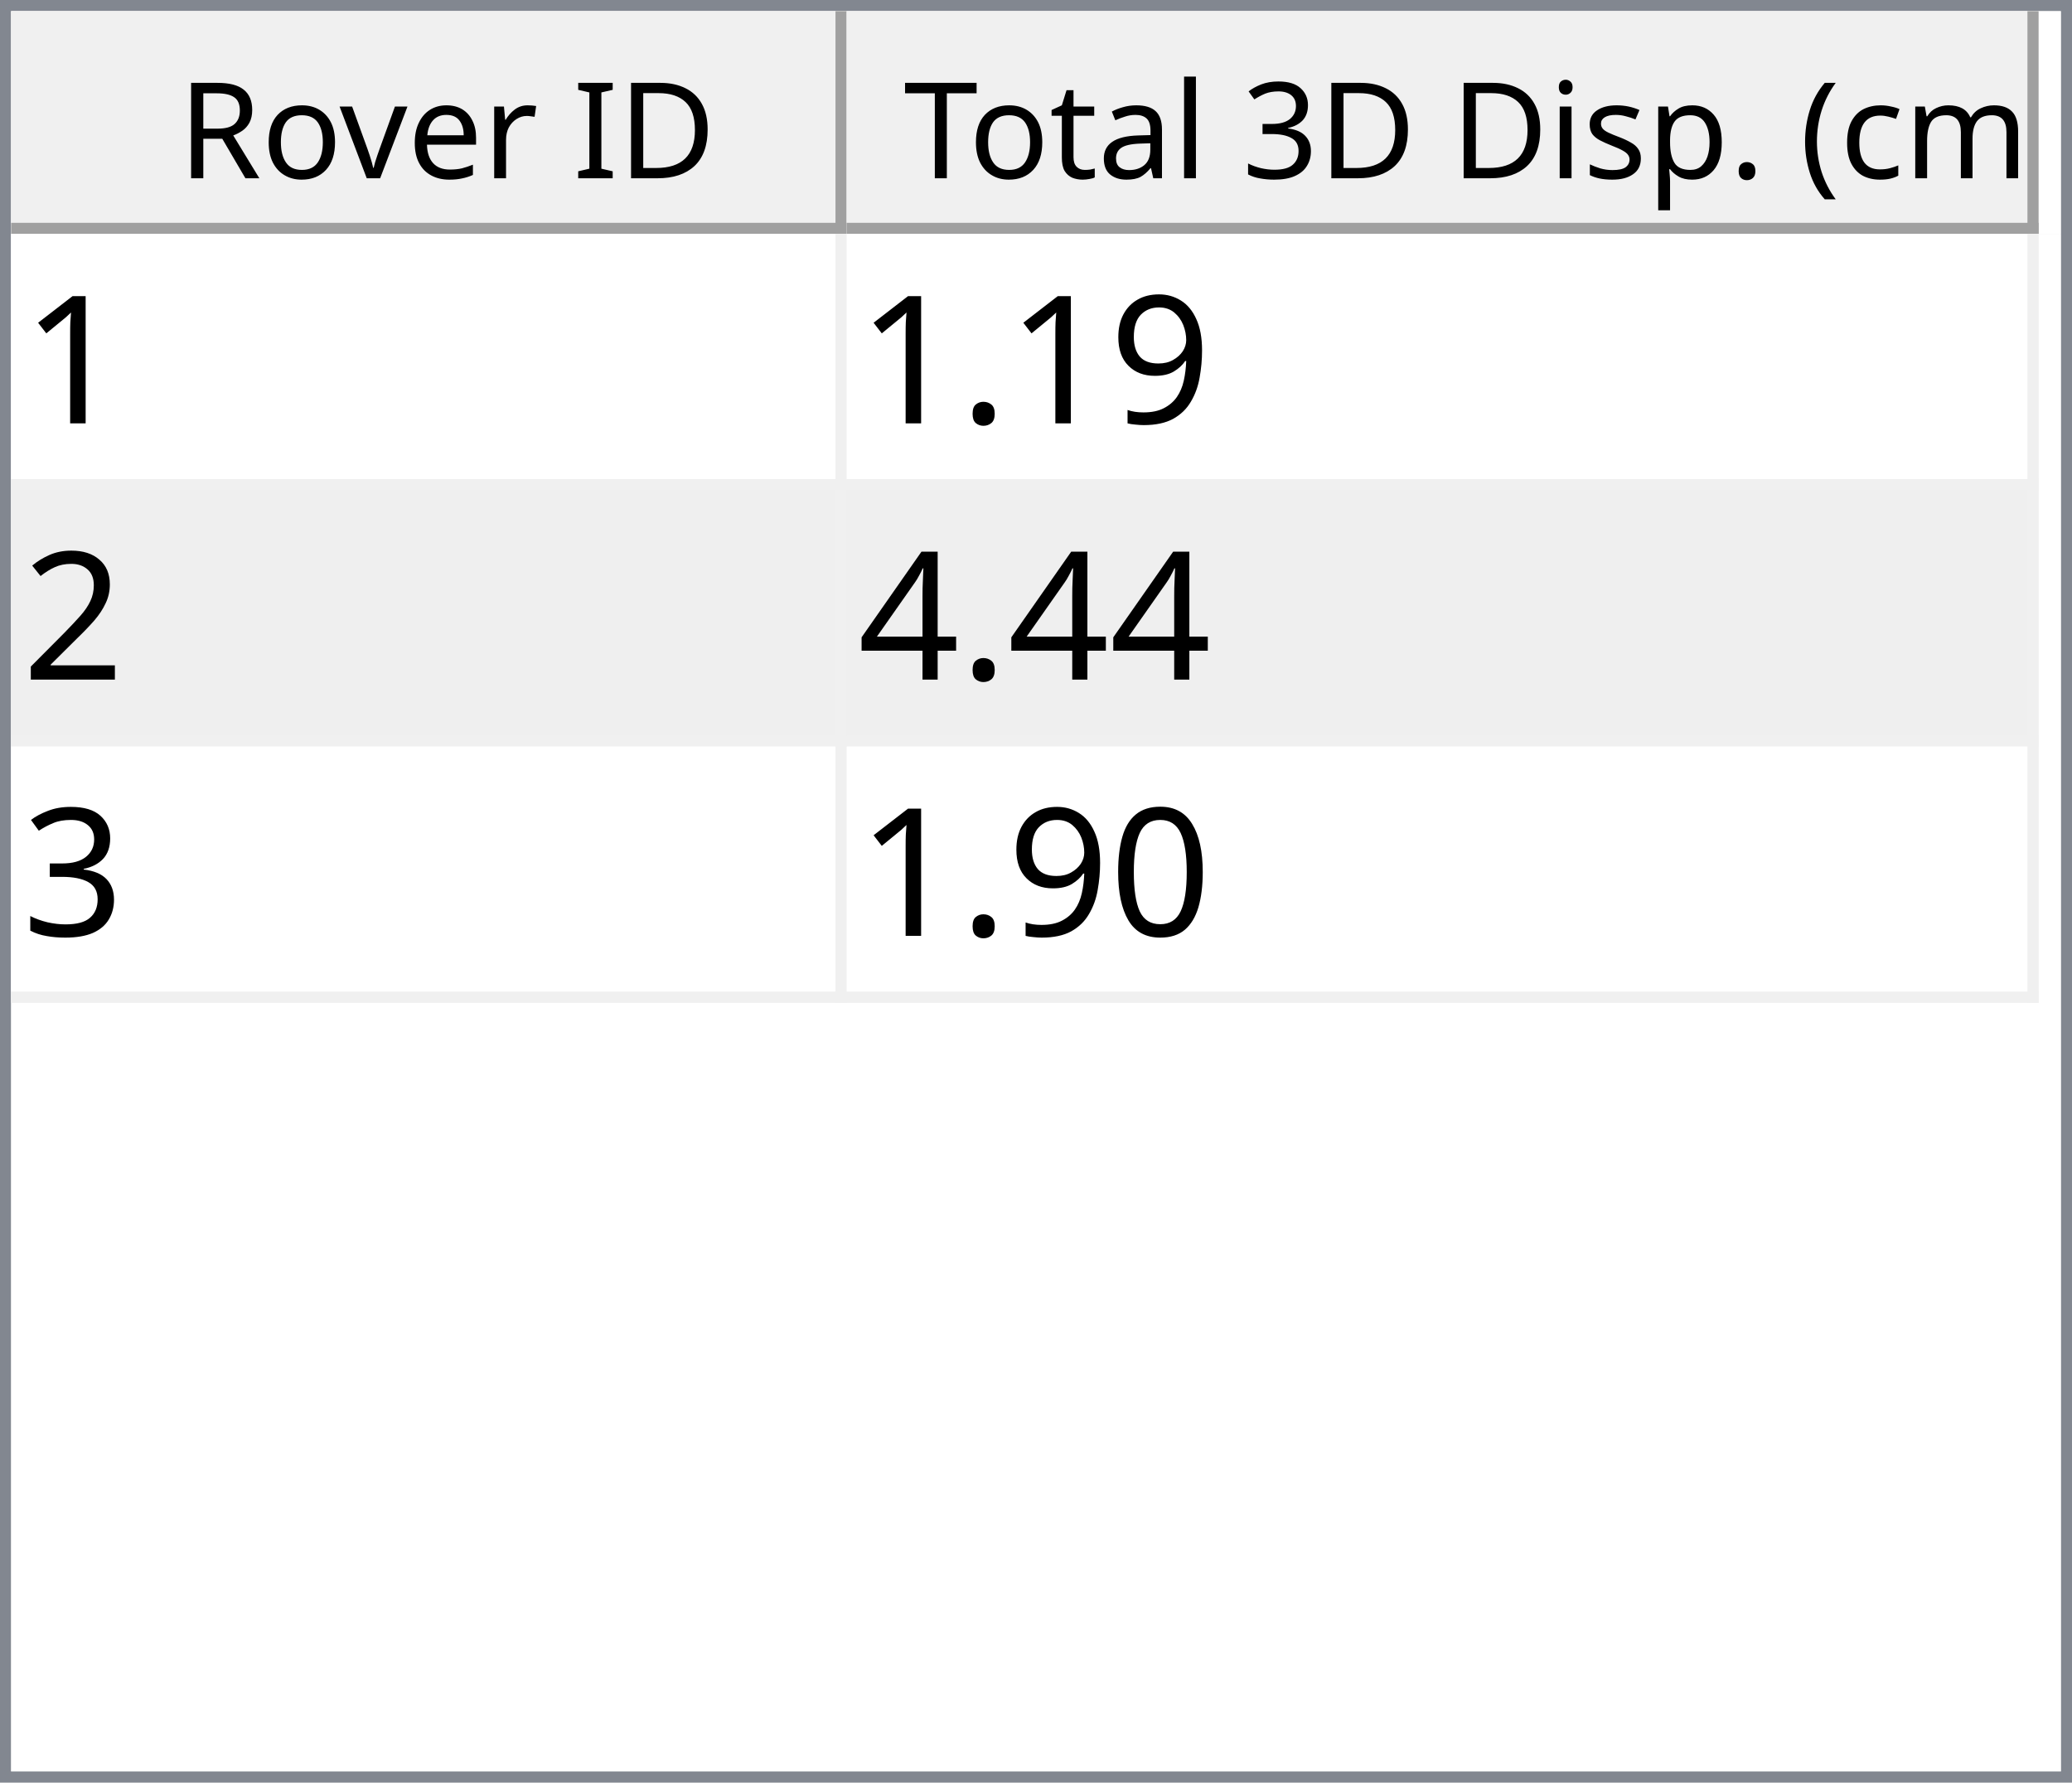
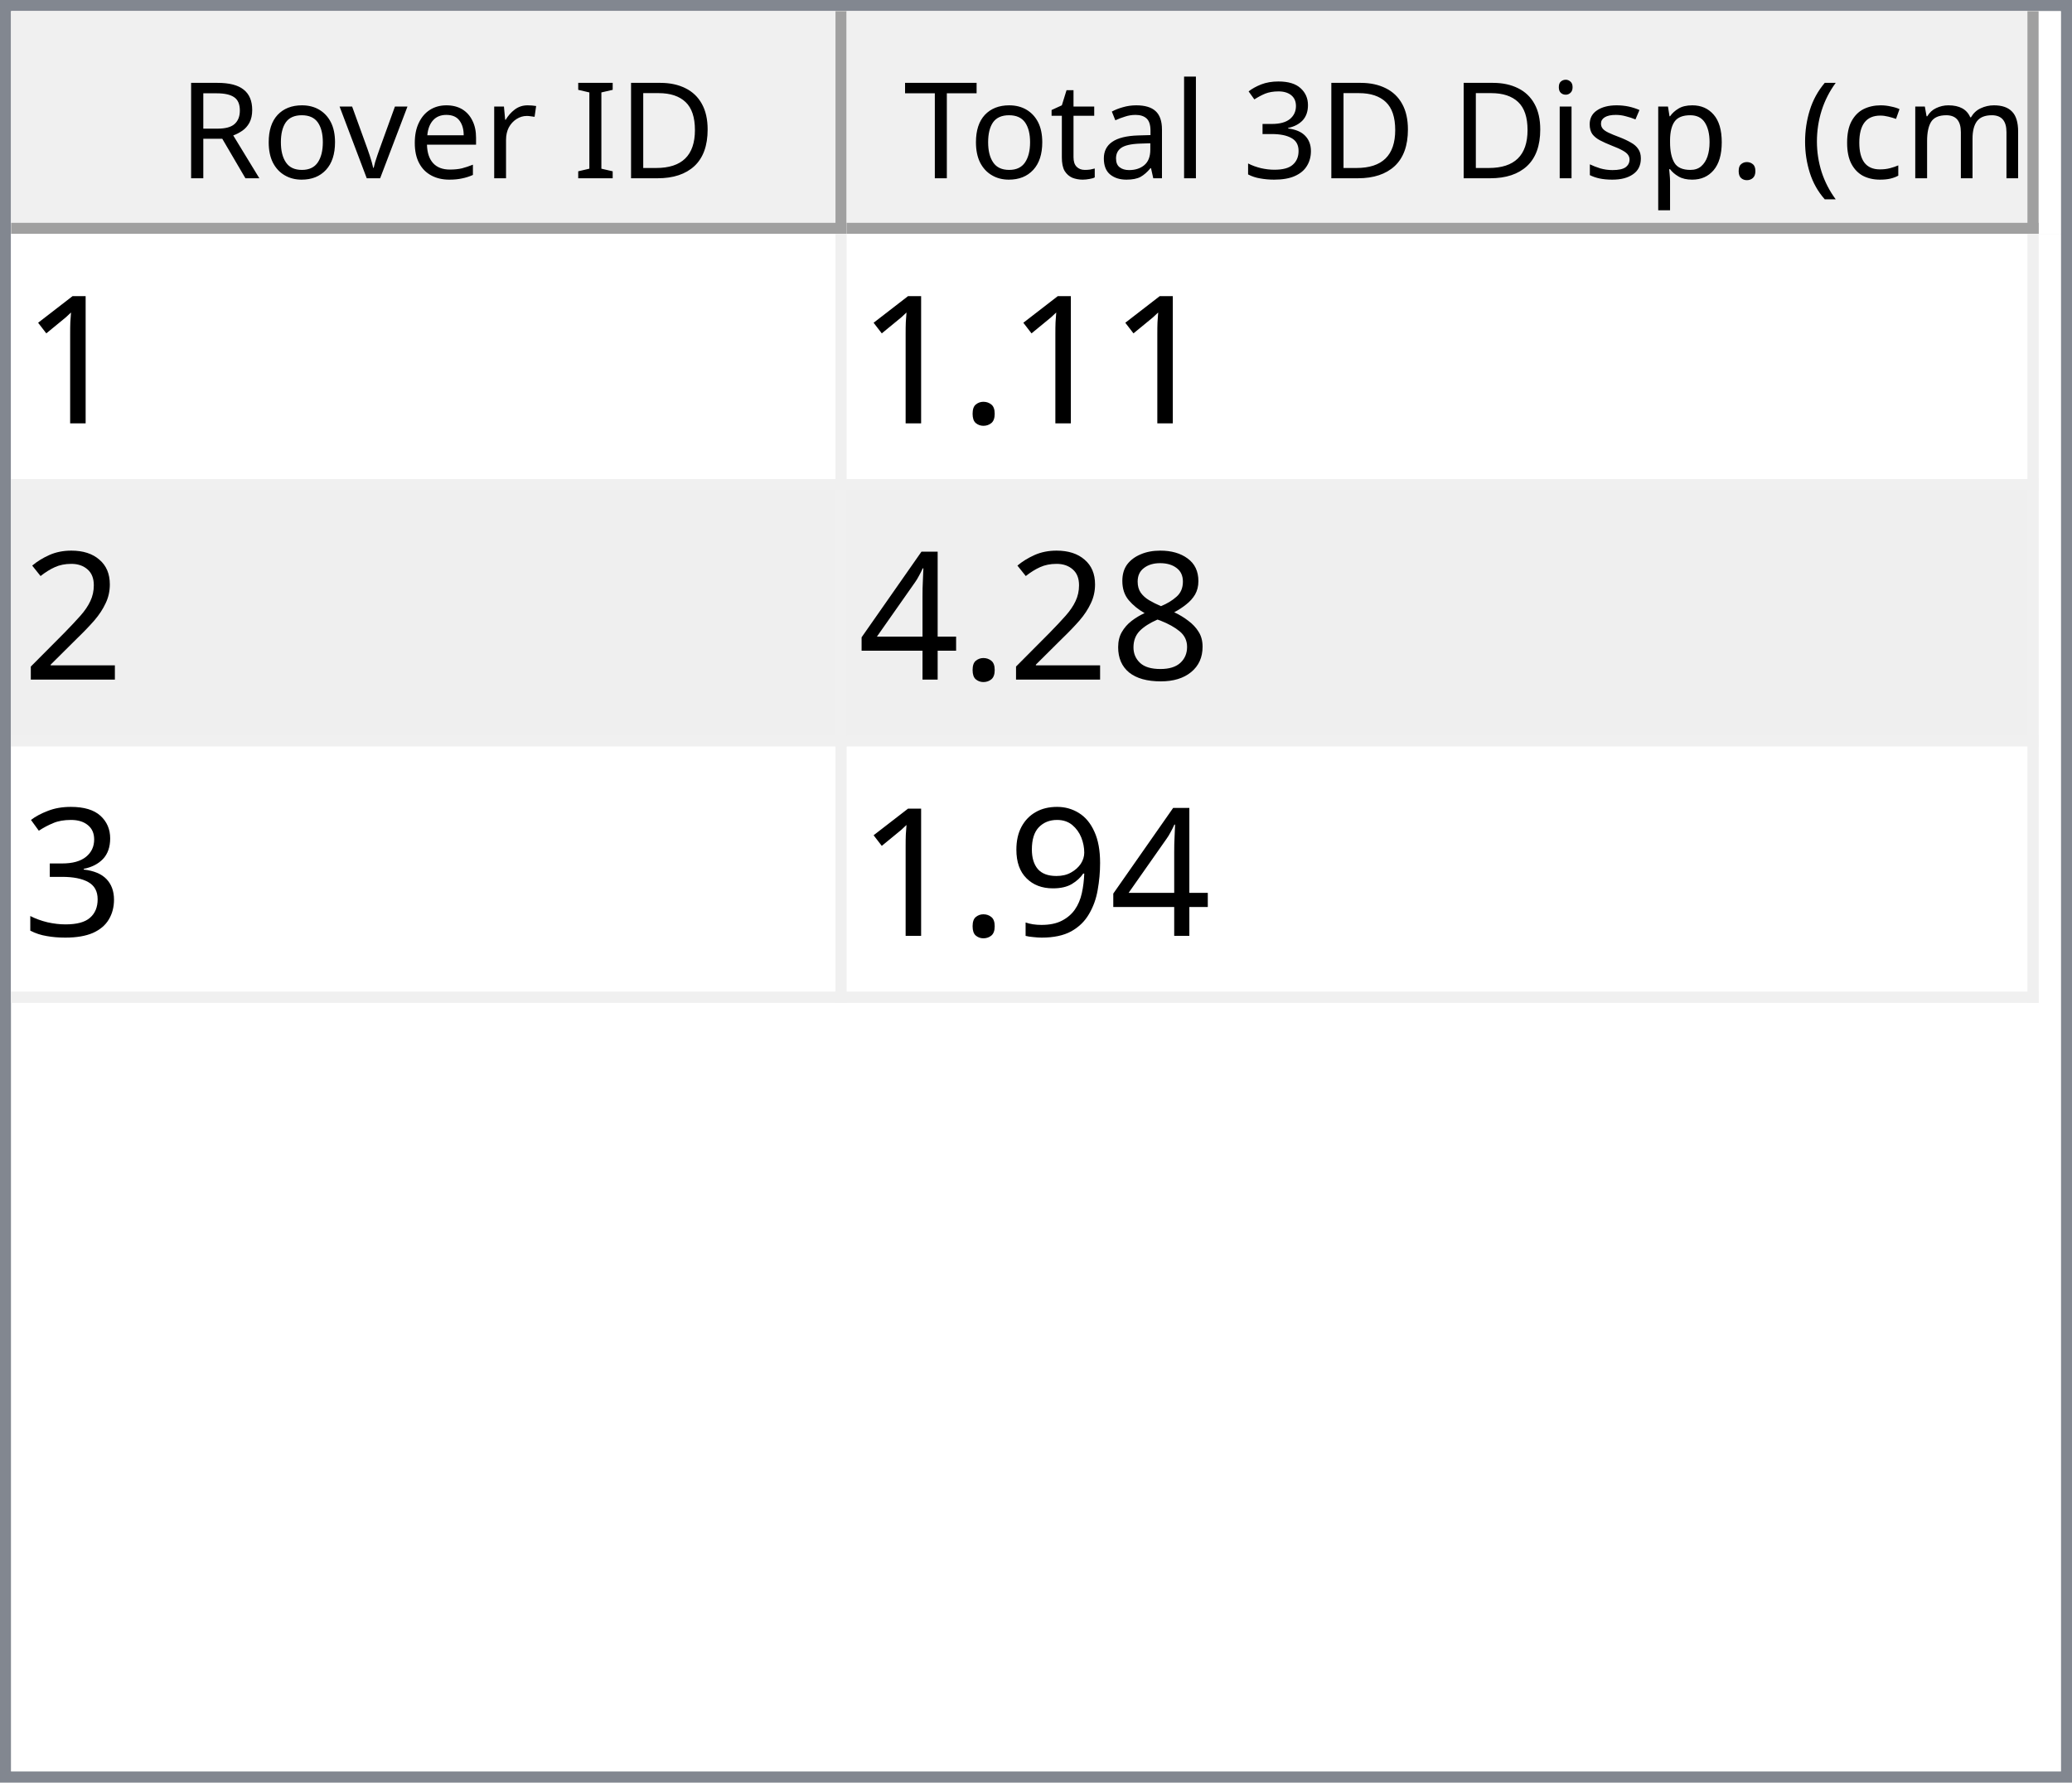
<svg xmlns="http://www.w3.org/2000/svg" style="fill-opacity:1; color-rendering:auto; color-interpolation:auto; text-rendering:auto; stroke:black; stroke-linecap:square; stroke-miterlimit:10; shape-rendering:auto; stroke-opacity:1; fill:black; stroke-dasharray:none; font-weight:normal; stroke-width:1; font-family:'Dialog'; font-style:normal; stroke-linejoin:miter; font-size:12px; stroke-dashoffset:0; image-rendering:auto;" width="186" height="160">
  <defs id="genericDefs" />
  <g>
    <defs id="defs1">
      <clipPath clipPathUnits="userSpaceOnUse" id="clipPath1">
        <path d="M0 0 L186 0 L186 160 L0 160 L0 0 Z" />
      </clipPath>
      <clipPath clipPathUnits="userSpaceOnUse" id="clipPath2">
        <path d="M0 0 L0 160 L186 160 L186 0 Z" />
      </clipPath>
      <clipPath clipPathUnits="userSpaceOnUse" id="clipPath3">
        <path d="M0 0 L0 20 L184 20 L184 0 Z" />
      </clipPath>
      <clipPath clipPathUnits="userSpaceOnUse" id="clipPath4">
        <path d="M0 0 L0 20 L75 20 L75 0 Z" />
      </clipPath>
      <clipPath clipPathUnits="userSpaceOnUse" id="clipPath5">
        <path d="M1 1 L1 19 L74 19 L74 1 Z" />
      </clipPath>
      <clipPath clipPathUnits="userSpaceOnUse" id="clipPath6">
        <path d="M0 0 L0 18 L73 18 L73 0 Z" />
      </clipPath>
      <clipPath clipPathUnits="userSpaceOnUse" id="clipPath7">
        <path d="M-0.5 -0.5 L-0.5 19.5 L74.5 19.5 L74.5 -0.5 Z" />
      </clipPath>
      <clipPath clipPathUnits="userSpaceOnUse" id="clipPath8">
        <path d="M0 0 L0 20 L107 20 L107 0 Z" />
      </clipPath>
      <clipPath clipPathUnits="userSpaceOnUse" id="clipPath9">
        <path d="M1 1 L1 19 L106 19 L106 1 Z" />
      </clipPath>
      <clipPath clipPathUnits="userSpaceOnUse" id="clipPath10">
        <path d="M0 0 L0 18 L105 18 L105 0 Z" />
      </clipPath>
      <clipPath clipPathUnits="userSpaceOnUse" id="clipPath11">
        <path d="M-0.5 -0.5 L-0.5 19.5 L106.5 19.5 L106.5 -0.5 Z" />
      </clipPath>
      <clipPath clipPathUnits="userSpaceOnUse" id="clipPath12">
        <path d="M0 0 L0 138 L184 138 L184 0 Z" />
      </clipPath>
      <clipPath clipPathUnits="userSpaceOnUse" id="clipPath13">
        <path d="M0 0 L0 69 L182 69 L182 0 Z" />
      </clipPath>
      <clipPath clipPathUnits="userSpaceOnUse" id="clipPath14">
        <path d="M-0.5 -0.5 L-0.5 68.5 L181.5 68.5 L181.5 -0.5 Z" />
      </clipPath>
      <clipPath clipPathUnits="userSpaceOnUse" id="clipPath15">
        <path d="M0 0 L0 22 L74 22 L74 0 Z" />
      </clipPath>
      <clipPath clipPathUnits="userSpaceOnUse" id="clipPath16">
        <path d="M0 0 L0 22 L106 22 L106 0 Z" />
      </clipPath>
      <font horiz-adv-x="64.551" id="font1">
        <font-face ascent="107.91" descent="25.098" units-per-em="100" style="font-style:normal; font-family:Segoe UI; font-weight:normal;" />
        <missing-glyph horiz-adv-x="64.551" d="M8.109 0 L8.109 68.266 L56.453 68.266 L56.453 0 L8.109 0 ZM15.328 7.234 L49.219 7.234 L49.219 61.031 L15.328 61.031 L15.328 7.234 Z" />
        <glyph unicode="D" horiz-adv-x="70.117" d="M9.188 0 L9.188 70.016 L28.516 70.016 Q65.531 70.016 65.531 35.891 Q65.531 19.672 55.25 9.836 Q44.969 0 27.734 0 L9.188 0 ZM17.391 62.594 L17.391 7.422 L27.828 7.422 Q41.609 7.422 49.273 14.797 Q56.938 22.172 56.938 35.688 Q56.938 62.594 28.328 62.594 L17.391 62.594 Z" />
        <glyph unicode="I" horiz-adv-x="26.611" d="M17.391 0 L9.188 0 L9.188 70.016 L17.391 70.016 L17.391 0 Z" />
        <glyph unicode=" " horiz-adv-x="27.393" d="" />
        <glyph unicode="r" horiz-adv-x="34.766" d="M34.188 41.891 Q32.078 43.5 28.125 43.5 Q23 43.5 19.555 38.672 Q16.109 33.844 16.109 25.484 L16.109 0 L8.109 0 L8.109 50 L16.109 50 L16.109 39.703 L16.312 39.703 Q18.016 44.969 21.531 47.922 Q25.047 50.875 29.391 50.875 Q32.516 50.875 34.188 50.203 L34.188 41.891 Z" />
        <glyph unicode="e" horiz-adv-x="52.295" d="M48.297 23 L12.984 23 Q13.188 14.656 17.484 10.109 Q21.781 5.562 29.297 5.562 Q37.75 5.562 44.828 11.141 L44.828 3.609 Q38.234 -1.172 27.391 -1.172 Q16.797 -1.172 10.742 5.641 Q4.688 12.453 4.688 24.812 Q4.688 36.469 11.305 43.82 Q17.922 51.172 27.734 51.172 Q37.547 51.172 42.922 44.828 Q48.297 38.484 48.297 27.203 L48.297 23 ZM40.094 29.781 Q40.047 36.719 36.75 40.578 Q33.453 44.438 27.594 44.438 Q21.922 44.438 17.969 40.383 Q14.016 36.328 13.094 29.781 L40.094 29.781 Z" />
        <glyph unicode="v" horiz-adv-x="47.9" d="M47.406 50 L27.484 0 L19.625 0 L0.688 50 L9.469 50 L22.172 13.672 Q23.578 9.672 23.922 6.688 L24.125 6.688 Q24.609 10.453 25.688 13.484 L38.969 50 L47.406 50 Z" />
        <glyph unicode="o" horiz-adv-x="58.594" d="M29 -1.172 Q17.922 -1.172 11.305 5.836 Q4.688 12.844 4.688 24.422 Q4.688 37.016 11.57 44.094 Q18.453 51.172 30.172 51.172 Q41.359 51.172 47.633 44.289 Q53.906 37.406 53.906 25.203 Q53.906 13.234 47.141 6.031 Q40.375 -1.172 29 -1.172 ZM29.594 44.438 Q21.875 44.438 17.383 39.188 Q12.891 33.938 12.891 24.703 Q12.891 15.828 17.43 10.695 Q21.969 5.562 29.594 5.562 Q37.359 5.562 41.531 10.594 Q45.703 15.625 45.703 24.906 Q45.703 34.281 41.531 39.359 Q37.359 44.438 29.594 44.438 Z" />
        <glyph unicode="R" horiz-adv-x="59.814" d="M59.375 0 L49.609 0 L37.891 19.625 Q36.281 22.359 34.766 24.289 Q33.25 26.219 31.664 27.438 Q30.078 28.656 28.25 29.219 Q26.422 29.781 24.125 29.781 L17.391 29.781 L17.391 0 L9.188 0 L9.188 70.016 L30.078 70.016 Q34.672 70.016 38.555 68.867 Q42.438 67.719 45.289 65.375 Q48.141 63.031 49.758 59.547 Q51.375 56.062 51.375 51.375 Q51.375 47.703 50.273 44.656 Q49.172 41.609 47.148 39.211 Q45.125 36.812 42.266 35.133 Q39.406 33.453 35.844 32.516 L35.844 32.328 Q37.594 31.547 38.891 30.547 Q40.188 29.547 41.359 28.18 Q42.531 26.812 43.68 25.078 Q44.828 23.344 46.234 21.047 L59.375 0 ZM17.391 62.594 L17.391 37.203 L28.516 37.203 Q31.594 37.203 34.203 38.133 Q36.812 39.062 38.719 40.797 Q40.625 42.531 41.703 45.047 Q42.781 47.562 42.781 50.688 Q42.781 56.297 39.141 59.445 Q35.5 62.594 28.609 62.594 L17.391 62.594 Z" />
        <glyph unicode=")" horiz-adv-x="30.176" d="M8.297 -15.922 L1.172 -15.922 Q16.406 2.344 16.406 26.812 Q16.406 51.469 1.078 70.016 L8.297 70.016 Q23.531 52.156 23.531 26.703 Q23.531 1.375 8.297 -15.922 Z" />
        <glyph unicode="m" horiz-adv-x="86.133" d="M79.109 0 L71.094 0 L71.094 28.719 Q71.094 37.016 68.531 40.727 Q65.969 44.438 59.906 44.438 Q54.781 44.438 51.195 39.75 Q47.609 35.062 47.609 28.516 L47.609 0 L39.594 0 L39.594 29.688 Q39.594 44.438 28.219 44.438 Q22.953 44.438 19.531 40.016 Q16.109 35.594 16.109 28.516 L16.109 0 L8.109 0 L8.109 50 L16.109 50 L16.109 42.094 L16.312 42.094 Q21.625 51.172 31.844 51.172 Q36.969 51.172 40.773 48.312 Q44.578 45.453 46 40.828 Q51.562 51.172 62.594 51.172 Q79.109 51.172 79.109 30.812 L79.109 0 Z" />
        <glyph unicode="c" horiz-adv-x="46.191" d="M42.188 2.297 Q36.422 -1.172 28.516 -1.172 Q17.828 -1.172 11.258 5.789 Q4.688 12.75 4.688 23.828 Q4.688 36.188 11.766 43.68 Q18.844 51.172 30.672 51.172 Q37.25 51.172 42.281 48.734 L42.281 40.531 Q36.719 44.438 30.375 44.438 Q22.703 44.438 17.797 38.945 Q12.891 33.453 12.891 24.516 Q12.891 15.719 17.508 10.641 Q22.125 5.562 29.891 5.562 Q36.422 5.562 42.188 9.906 L42.188 2.297 Z" />
        <glyph unicode="(" horiz-adv-x="30.176" d="M29.109 -15.922 L21.969 -15.922 Q6.844 1.375 6.844 26.703 Q6.844 52.156 21.969 70.016 L29.203 70.016 Q13.875 51.469 13.875 26.812 Q13.875 2.344 29.109 -15.922 Z" />
        <glyph unicode="." horiz-adv-x="21.68" d="M10.891 -1.078 Q8.641 -1.078 7.055 0.539 Q5.469 2.156 5.469 4.391 Q5.469 6.641 7.055 8.273 Q8.641 9.906 10.891 9.906 Q13.188 9.906 14.797 8.273 Q16.406 6.641 16.406 4.391 Q16.406 2.156 14.797 0.539 Q13.188 -1.078 10.891 -1.078 Z" />
        <glyph unicode="p" horiz-adv-x="58.789" d="M16.312 7.234 L16.109 7.234 L16.109 -23 L8.109 -23 L8.109 50 L16.109 50 L16.109 41.219 L16.312 41.219 Q22.219 51.172 33.594 51.172 Q43.266 51.172 48.688 44.461 Q54.109 37.75 54.109 26.469 Q54.109 13.922 48 6.375 Q41.891 -1.172 31.297 -1.172 Q21.578 -1.172 16.312 7.234 ZM16.109 27.391 L16.109 20.406 Q16.109 14.203 20.141 9.883 Q24.172 5.562 30.375 5.562 Q37.641 5.562 41.773 11.133 Q45.906 16.703 45.906 26.609 Q45.906 34.969 42.047 39.703 Q38.188 44.438 31.594 44.438 Q24.609 44.438 20.359 39.578 Q16.109 34.719 16.109 27.391 Z" />
        <glyph unicode="s" horiz-adv-x="42.432" d="M5.078 1.812 L5.078 10.406 Q11.625 5.562 19.484 5.562 Q30.031 5.562 30.031 12.594 Q30.031 14.594 29.125 15.992 Q28.219 17.391 26.68 18.461 Q25.141 19.531 23.07 20.383 Q21 21.234 18.609 22.172 Q15.281 23.484 12.766 24.828 Q10.25 26.172 8.57 27.859 Q6.891 29.547 6.031 31.695 Q5.172 33.844 5.172 36.719 Q5.172 40.234 6.789 42.945 Q8.406 45.656 11.086 47.484 Q13.766 49.312 17.211 50.242 Q20.656 51.172 24.312 51.172 Q30.812 51.172 35.938 48.922 L35.938 40.828 Q30.422 44.438 23.25 44.438 Q21 44.438 19.195 43.922 Q17.391 43.406 16.094 42.477 Q14.797 41.547 14.086 40.258 Q13.375 38.969 13.375 37.406 Q13.375 35.453 14.086 34.133 Q14.797 32.812 16.164 31.789 Q17.531 30.766 19.484 29.938 Q21.438 29.109 23.922 28.125 Q27.25 26.859 29.883 25.516 Q32.516 24.172 34.375 22.484 Q36.234 20.797 37.234 18.602 Q38.234 16.406 38.234 13.375 Q38.234 9.672 36.602 6.938 Q34.969 4.203 32.234 2.398 Q29.5 0.594 25.93 -0.289 Q22.359 -1.172 18.453 -1.172 Q10.75 -1.172 5.078 1.812 Z" />
        <glyph unicode="i" horiz-adv-x="24.219" d="M12.203 62.703 Q10.062 62.703 8.547 64.164 Q7.031 65.625 7.031 67.875 Q7.031 70.125 8.547 71.609 Q10.062 73.094 12.203 73.094 Q14.406 73.094 15.945 71.609 Q17.484 70.125 17.484 67.875 Q17.484 65.719 15.945 64.211 Q14.406 62.703 12.203 62.703 ZM16.109 0 L8.109 0 L8.109 50 L16.109 50 L16.109 0 Z" />
        <glyph unicode="3" horiz-adv-x="53.906" d="M46.531 19.828 Q46.531 15.094 44.75 11.211 Q42.969 7.328 39.719 4.57 Q36.469 1.812 31.93 0.297 Q27.391 -1.219 21.922 -1.219 Q11.922 -1.219 6 2.594 L6 11.188 Q13.094 5.609 22.219 5.609 Q25.875 5.609 28.828 6.539 Q31.781 7.469 33.906 9.227 Q36.031 10.984 37.18 13.477 Q38.328 15.969 38.328 19.094 Q38.328 32.812 18.797 32.812 L12.984 32.812 L12.984 39.594 L18.5 39.594 Q35.797 39.594 35.797 52.484 Q35.797 64.406 22.609 64.406 Q15.188 64.406 8.688 59.422 L8.688 67.188 Q15.375 71.188 24.609 71.188 Q29 71.188 32.57 69.969 Q36.141 68.75 38.68 66.555 Q41.219 64.359 42.609 61.281 Q44 58.203 44 54.5 Q44 40.672 30.031 36.719 L30.031 36.531 Q33.594 36.141 36.625 34.797 Q39.656 33.453 41.852 31.305 Q44.047 29.156 45.289 26.25 Q46.531 23.344 46.531 19.828 Z" />
        <glyph unicode="l" horiz-adv-x="24.219" d="M16.109 0 L8.109 0 L8.109 74.031 L16.109 74.031 L16.109 0 Z" />
        <glyph unicode="a" horiz-adv-x="50.879" d="M43.891 0 L35.891 0 L35.891 7.812 L35.688 7.812 Q30.469 -1.172 20.312 -1.172 Q12.844 -1.172 8.617 2.781 Q4.391 6.734 4.391 13.281 Q4.391 27.297 20.906 29.594 L35.891 31.688 Q35.891 44.438 25.594 44.438 Q16.547 44.438 9.281 38.281 L9.281 46.484 Q16.656 51.172 26.266 51.172 Q43.891 51.172 43.891 32.516 L43.891 0 ZM35.891 25.297 L23.828 23.641 Q18.266 22.859 15.43 20.875 Q12.594 18.891 12.594 13.875 Q12.594 10.203 15.211 7.883 Q17.828 5.562 22.172 5.562 Q28.125 5.562 32.008 9.742 Q35.891 13.922 35.891 20.312 L35.891 25.297 Z" />
        <glyph unicode="t" horiz-adv-x="33.887" d="M31.297 0.484 Q28.469 -1.078 23.828 -1.078 Q10.688 -1.078 10.688 13.578 L10.688 43.172 L2.094 43.172 L2.094 50 L10.688 50 L10.688 62.203 L18.703 64.797 L18.703 50 L31.297 50 L31.297 43.172 L18.703 43.172 L18.703 14.984 Q18.703 9.969 20.414 7.82 Q22.125 5.672 26.078 5.672 Q29.109 5.672 31.297 7.328 L31.297 0.484 Z" />
        <glyph unicode="T" horiz-adv-x="52.393" d="M50.594 62.594 L30.375 62.594 L30.375 0 L22.172 0 L22.172 62.594 L2 62.594 L2 70.016 L50.594 70.016 L50.594 62.594 Z" />
      </font>
      <font horiz-adv-x="75.0" id="font2">
        <font-face ascent="100.537" descent="21.973" units-per-em="100" style="font-style:normal; font-family:sans-serif; font-weight:normal;" />
        <missing-glyph horiz-adv-x="75.0" d="M12.5 0 L12.5 62.5 L62.5 62.5 L62.5 0 L12.5 0 ZM14.062 1.562 L60.938 1.562 L60.938 60.938 L14.062 60.938 L14.062 1.562 Z" />
        <glyph unicode="1" horiz-adv-x="55.615" d="M37.25 0 L28.469 0 L28.469 56 Q25.297 52.984 20.141 49.953 Q14.984 46.922 10.891 45.406 L10.891 53.906 Q18.266 57.375 23.781 62.305 Q29.297 67.234 31.594 71.875 L37.25 71.875 L37.25 0 Z" />
-         <glyph unicode="9" horiz-adv-x="55.615" d="M5.469 16.547 L13.922 17.328 Q14.984 11.375 18.016 8.688 Q21.047 6 25.781 6 Q29.828 6 32.883 7.859 Q35.938 9.719 37.891 12.82 Q39.844 15.922 41.164 21.195 Q42.484 26.469 42.484 31.938 Q42.484 32.516 42.438 33.688 Q39.797 29.5 35.234 26.883 Q30.672 24.266 25.344 24.266 Q16.453 24.266 10.305 30.711 Q4.156 37.156 4.156 47.703 Q4.156 58.594 10.578 65.234 Q17 71.875 26.656 71.875 Q33.641 71.875 39.43 68.117 Q45.219 64.359 48.219 57.398 Q51.219 50.438 51.219 37.25 Q51.219 23.531 48.242 15.406 Q45.266 7.281 39.383 3.031 Q33.5 -1.219 25.594 -1.219 Q17.188 -1.219 11.867 3.445 Q6.547 8.109 5.469 16.547 ZM41.453 48.141 Q41.453 55.719 37.43 60.156 Q33.406 64.594 27.734 64.594 Q21.875 64.594 17.531 59.812 Q13.188 55.031 13.188 47.406 Q13.188 40.578 17.312 36.305 Q21.438 32.031 27.484 32.031 Q33.594 32.031 37.523 36.305 Q41.453 40.578 41.453 48.141 Z" />
        <glyph unicode="." horiz-adv-x="27.783" d="M9.078 0 L9.078 10.016 L19.094 10.016 L19.094 0 L9.078 0 Z" />
        <glyph unicode="2" horiz-adv-x="55.615" d="M50.344 8.453 L50.344 0 L3.031 0 Q2.938 3.172 4.047 6.109 Q5.859 10.938 9.836 15.625 Q13.812 20.312 21.344 26.469 Q33.016 36.031 37.117 41.625 Q41.219 47.219 41.219 52.203 Q41.219 57.422 37.477 61.008 Q33.734 64.594 27.734 64.594 Q21.391 64.594 17.578 60.789 Q13.766 56.984 13.719 50.25 L4.688 51.172 Q5.609 61.281 11.664 66.578 Q17.719 71.875 27.938 71.875 Q38.234 71.875 44.242 66.164 Q50.25 60.453 50.25 52 Q50.25 47.703 48.492 43.555 Q46.734 39.406 42.656 34.812 Q38.578 30.219 29.109 22.219 Q21.188 15.578 18.945 13.211 Q16.703 10.844 15.234 8.453 L50.344 8.453 Z" />
+         <glyph unicode="8" horiz-adv-x="55.615" d="M17.672 38.812 Q12.203 40.828 9.57 44.539 Q6.938 48.25 6.938 53.422 Q6.938 61.234 12.555 66.555 Q18.172 71.875 27.484 71.875 Q36.859 71.875 42.578 66.43 Q48.297 60.984 48.297 53.172 Q48.297 48.188 45.68 44.508 Q43.062 40.828 37.75 38.812 Q44.344 36.672 47.781 31.883 Q51.219 27.094 51.219 20.453 Q51.219 11.281 44.727 5.031 Q38.234 -1.219 27.641 -1.219 Q17.047 -1.219 10.547 5.055 Q4.047 11.328 4.047 20.703 Q4.047 27.688 7.594 32.398 Q11.141 37.109 17.672 38.812 ZM15.922 53.719 Q15.922 48.641 19.195 45.414 Q22.469 42.188 27.688 42.188 Q32.766 42.188 36.016 45.383 Q39.266 48.578 39.266 53.219 Q39.266 58.062 35.914 61.359 Q32.562 64.656 27.594 64.656 Q22.562 64.656 19.242 61.43 Q15.922 58.203 15.922 53.719 ZM13.094 20.656 Q13.094 16.891 14.875 13.375 Q16.656 9.859 20.172 7.93 Q23.688 6 27.734 6 Q34.031 6 38.133 10.055 Q42.234 14.109 42.234 20.359 Q42.234 26.703 38.016 30.859 Q33.797 35.016 27.438 35.016 Q21.234 35.016 17.164 30.914 Q13.094 26.812 13.094 20.656 Z" />
        <glyph unicode="4" horiz-adv-x="55.615" d="M32.328 0 L32.328 17.141 L1.266 17.141 L1.266 25.203 L33.938 71.578 L41.109 71.578 L41.109 25.203 L50.781 25.203 L50.781 17.141 L41.109 17.141 L41.109 0 L32.328 0 ZM32.328 25.203 L32.328 57.469 L9.906 25.203 L32.328 25.203 Z" />
        <glyph unicode="3" horiz-adv-x="55.615" d="M4.203 18.891 L12.984 20.062 Q14.5 12.594 18.141 9.297 Q21.781 6 27 6 Q33.203 6 37.477 10.297 Q41.75 14.594 41.75 20.953 Q41.75 27 37.797 30.93 Q33.844 34.859 27.734 34.859 Q25.25 34.859 21.531 33.891 L22.516 41.609 Q23.391 41.5 23.922 41.5 Q29.547 41.5 34.039 44.43 Q38.531 47.359 38.531 53.469 Q38.531 58.297 35.258 61.477 Q31.984 64.656 26.812 64.656 Q21.688 64.656 18.266 61.43 Q14.844 58.203 13.875 51.766 L5.078 53.328 Q6.688 62.156 12.398 67.016 Q18.109 71.875 26.609 71.875 Q32.469 71.875 37.398 69.359 Q42.328 66.844 44.945 62.5 Q47.562 58.156 47.562 53.266 Q47.562 48.641 45.07 44.828 Q42.578 41.016 37.703 38.766 Q44.047 37.312 47.562 32.695 Q51.078 28.078 51.078 21.141 Q51.078 11.766 44.242 5.25 Q37.406 -1.266 26.953 -1.266 Q17.531 -1.266 11.305 4.352 Q5.078 9.969 4.203 18.891 Z" />
-         <glyph unicode="0" horiz-adv-x="55.615" d="M4.156 35.297 Q4.156 48 6.766 55.742 Q9.375 63.484 14.523 67.68 Q19.672 71.875 27.484 71.875 Q33.25 71.875 37.594 69.555 Q41.938 67.234 44.773 62.867 Q47.609 58.5 49.219 52.227 Q50.828 45.953 50.828 35.297 Q50.828 22.703 48.242 14.969 Q45.656 7.234 40.508 3.008 Q35.359 -1.219 27.484 -1.219 Q17.141 -1.219 11.234 6.203 Q4.156 15.141 4.156 35.297 ZM13.188 35.297 Q13.188 17.672 17.312 11.836 Q21.438 6 27.484 6 Q33.547 6 37.672 11.859 Q41.797 17.719 41.797 35.297 Q41.797 52.984 37.672 58.789 Q33.547 64.594 27.391 64.594 Q21.344 64.594 17.719 59.469 Q13.188 52.938 13.188 35.297 Z" />
+         <glyph unicode="9" horiz-adv-x="55.615" d="M5.469 16.547 L13.922 17.328 Q14.984 11.375 18.016 8.688 Q21.047 6 25.781 6 Q29.828 6 32.883 7.859 Q35.938 9.719 37.891 12.82 Q39.844 15.922 41.164 21.195 Q42.484 26.469 42.484 31.938 Q42.484 32.516 42.438 33.688 Q39.797 29.5 35.234 26.883 Q30.672 24.266 25.344 24.266 Q16.453 24.266 10.305 30.711 Q4.156 37.156 4.156 47.703 Q4.156 58.594 10.578 65.234 Q17 71.875 26.656 71.875 Q33.641 71.875 39.43 68.117 Q45.219 64.359 48.219 57.398 Q51.219 50.438 51.219 37.25 Q51.219 23.531 48.242 15.406 Q45.266 7.281 39.383 3.031 Q33.5 -1.219 25.594 -1.219 Q17.188 -1.219 11.867 3.445 Q6.547 8.109 5.469 16.547 ZM41.453 48.141 Q41.453 55.719 37.43 60.156 Q33.406 64.594 27.734 64.594 Q21.875 64.594 17.531 59.812 Q13.188 55.031 13.188 47.406 Q13.188 40.578 17.312 36.305 Q21.438 32.031 27.484 32.031 Q33.594 32.031 37.523 36.305 Q41.453 40.578 41.453 48.141 Z" />
      </font>
    </defs>
    <g style="fill:white; stroke:white;">
      <rect x="0" y="0" width="186" style="clip-path:url(#clipPath1); stroke:none;" height="160" />
    </g>
    <g style="fill:white; text-rendering:optimizeSpeed; color-rendering:optimizeSpeed; image-rendering:optimizeSpeed; shape-rendering:crispEdges; stroke:white; color-interpolation:sRGB;">
      <rect x="0" width="186" height="160" y="0" style="stroke:none;" />
      <path style="stroke:none;" d="M0 160 L186 160 L186 0 L0 0 Z" />
    </g>
    <g style="fill:rgb(240,240,240); font-family:'Segoe UI'; stroke:rgb(240,240,240);">
      <rect x="0" y="0" width="186" style="clip-path:url(#clipPath2); stroke:none;" height="160" />
    </g>
    <g style="fill:rgb(130,135,144); font-family:'Segoe UI'; stroke:rgb(130,135,144);">
      <path d="M0 0 L186 0 L186 160 L0 160 L0 0 ZM1 1 L185 1 L185 159 L1 159 L1 1 Z" style="fill-rule:evenodd; clip-path:url(#clipPath2); stroke:none;" />
    </g>
    <g style="fill:white; font-family:'Segoe UI'; stroke:white;" transform="translate(1,1)">
      <rect x="0" y="0" width="184" style="clip-path:url(#clipPath3); stroke:none;" height="20" />
    </g>
    <g style="fill:rgb(240,240,240); font-family:'Segoe UI'; stroke:rgb(240,240,240);" transform="translate(1,1)">
      <rect x="0" y="0" width="75" style="clip-path:url(#clipPath4); stroke:none;" height="20" />
    </g>
    <g style="font-family:'Segoe UI';" transform="translate(2,2)">
      <text x="14" xml:space="preserve" y="14" style="clip-path:url(#clipPath6); stroke:none;">Rover ID</text>
    </g>
    <g style="fill:rgb(160,160,160); font-family:'Segoe UI'; stroke:rgb(160,160,160); stroke-linejoin:bevel;" transform="translate(1.5,1.5)">
      <line x1="74" x2="74" y1="0" style="fill:none; clip-path:url(#clipPath7);" y2="19" />
    </g>
    <g style="fill:rgb(160,160,160); font-family:'Segoe UI'; stroke:rgb(160,160,160); stroke-linejoin:bevel;" transform="matrix(1,0,0,1,1,1) translate(0.5,0.5)">
      <line x1="0" x2="74" y1="19" style="fill:none; clip-path:url(#clipPath7);" y2="19" />
    </g>
    <g style="fill:rgb(240,240,240); font-family:'Segoe UI'; stroke:rgb(240,240,240);" transform="translate(76,1)">
      <rect x="0" y="0" width="107" style="clip-path:url(#clipPath8); stroke:none;" height="20" />
    </g>
    <g style="font-family:'Segoe UI';" transform="translate(77,2)">
      <text x="1" xml:space="preserve" y="14" style="clip-path:url(#clipPath10); stroke:none;"> Total 3D Disp. (cm)</text>
    </g>
    <g style="fill:rgb(160,160,160); font-family:'Segoe UI'; stroke:rgb(160,160,160); stroke-linejoin:bevel;" transform="translate(76.5,1.5)">
      <line x1="106" x2="106" y1="0" style="fill:none; clip-path:url(#clipPath11);" y2="19" />
    </g>
    <g style="fill:rgb(160,160,160); font-family:'Segoe UI'; stroke:rgb(160,160,160); stroke-linejoin:bevel;" transform="matrix(1,0,0,1,76,1) translate(0.5,0.5)">
      <line x1="0" x2="106" y1="19" style="fill:none; clip-path:url(#clipPath11);" y2="19" />
    </g>
    <g style="fill:white; font-family:'Segoe UI'; stroke:white;" transform="translate(1,21)">
      <rect x="0" y="0" width="184" style="clip-path:url(#clipPath12); stroke:none;" height="138" />
    </g>
    <g style="fill:rgb(240,240,240); font-size:16px; font-family:sans-serif; stroke:rgb(240,240,240);" transform="translate(1,21)">
      <rect x="0" y="0" width="182" style="clip-path:url(#clipPath13); stroke:none;" height="69" />
      <line transform="translate(0.5,0.5)" x1="0" x2="181" y1="22" style="clip-path:url(#clipPath14); fill:none; stroke-linejoin:bevel;" y2="22" />
    </g>
    <g transform="matrix(1,0,0,1,1,21) translate(0.5,0.5)" style="fill:rgb(240,240,240); font-size:16px; font-family:sans-serif; stroke:rgb(240,240,240); stroke-linejoin:bevel;">
      <line x1="0" x2="181" y1="45" style="fill:none; clip-path:url(#clipPath14);" y2="45" />
    </g>
    <g transform="matrix(1,0,0,1,1,21) translate(0.5,0.5)" style="fill:rgb(240,240,240); font-size:16px; font-family:sans-serif; stroke:rgb(240,240,240); stroke-linejoin:bevel;">
      <line x1="0" x2="181" y1="68" style="fill:none; clip-path:url(#clipPath14);" y2="68" />
    </g>
    <g transform="matrix(1,0,0,1,1,21) translate(0.5,0.5)" style="fill:rgb(240,240,240); font-size:16px; font-family:sans-serif; stroke:rgb(240,240,240); stroke-linejoin:bevel;">
      <line x1="74" x2="74" y1="0" style="fill:none; clip-path:url(#clipPath14);" y2="68" />
    </g>
    <g transform="matrix(1,0,0,1,1,21) translate(0.5,0.5)" style="fill:rgb(240,240,240); font-size:16px; font-family:sans-serif; stroke:rgb(240,240,240); stroke-linejoin:bevel;">
      <line x1="181" x2="181" y1="0" style="fill:none; clip-path:url(#clipPath14);" y2="68" />
    </g>
    <g style="fill:white; font-size:16px; font-family:sans-serif; stroke:white;" transform="matrix(1,0,0,1,1,21)">
      <rect x="0" y="0" width="74" style="clip-path:url(#clipPath15); stroke:none;" height="22" />
      <text x="1" y="17" style="fill:black; clip-path:url(#clipPath15); stroke:none;" xml:space="preserve">1</text>
    </g>
    <g style="fill:white; font-size:16px; font-family:sans-serif; stroke:white;" transform="matrix(1,0,0,1,1,21) translate(75,0)">
      <rect x="0" y="0" width="106" style="clip-path:url(#clipPath16); stroke:none;" height="22" />
-       <text x="1" y="17" style="fill:black; clip-path:url(#clipPath16); stroke:none;" xml:space="preserve">1.19</text>
+       <text x="1" y="17" style="fill:black; clip-path:url(#clipPath16); stroke:none;" xml:space="preserve">1.11</text>
    </g>
    <g style="fill:rgb(239,239,239); font-size:16px; font-family:sans-serif; stroke:rgb(239,239,239);" transform="matrix(1,0,0,1,1,21) translate(0,23)">
      <rect x="0" y="0" width="74" style="clip-path:url(#clipPath15); stroke:none;" height="22" />
      <text x="1" y="17" style="fill:black; clip-path:url(#clipPath15); stroke:none;" xml:space="preserve">2</text>
    </g>
    <g style="fill:rgb(239,239,239); font-size:16px; font-family:sans-serif; stroke:rgb(239,239,239);" transform="matrix(1,0,0,1,1,21) translate(75,23)">
      <rect x="0" y="0" width="106" style="clip-path:url(#clipPath16); stroke:none;" height="22" />
-       <text x="1" y="17" style="fill:black; clip-path:url(#clipPath16); stroke:none;" xml:space="preserve">4.44</text>
+       <text x="1" y="17" style="fill:black; clip-path:url(#clipPath16); stroke:none;" xml:space="preserve">4.28</text>
    </g>
    <g style="fill:white; font-size:16px; font-family:sans-serif; stroke:white;" transform="matrix(1,0,0,1,1,21) translate(0,46)">
      <rect x="0" y="0" width="74" style="clip-path:url(#clipPath15); stroke:none;" height="22" />
      <text x="1" y="17" style="fill:black; clip-path:url(#clipPath15); stroke:none;" xml:space="preserve">3</text>
    </g>
    <g style="fill:white; font-size:16px; font-family:sans-serif; stroke:white;" transform="matrix(1,0,0,1,1,21) translate(75,46)">
      <rect x="0" y="0" width="106" style="clip-path:url(#clipPath16); stroke:none;" height="22" />
-       <text x="1" y="17" style="fill:black; clip-path:url(#clipPath16); stroke:none;" xml:space="preserve">1.90</text>
+       <text x="1" y="17" style="fill:black; clip-path:url(#clipPath16); stroke:none;" xml:space="preserve">1.94</text>
    </g>
  </g>
</svg>
